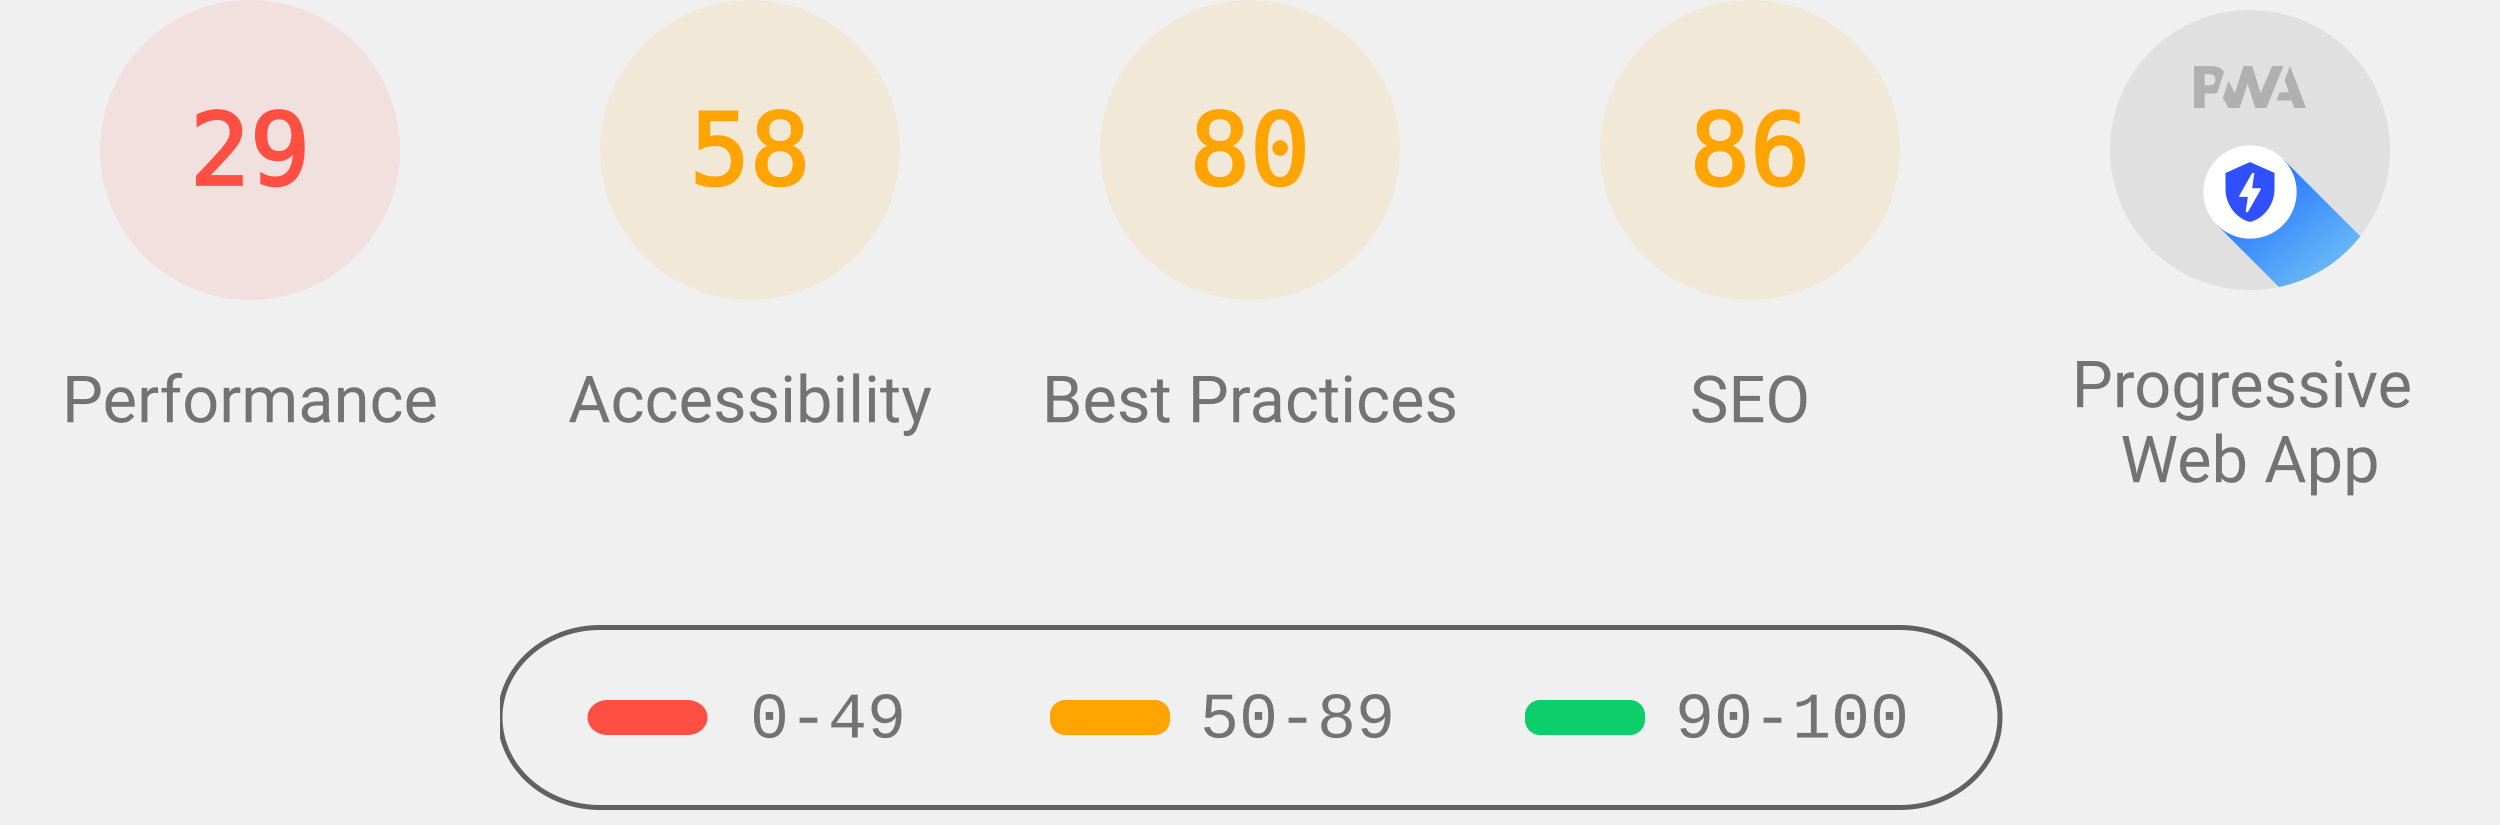
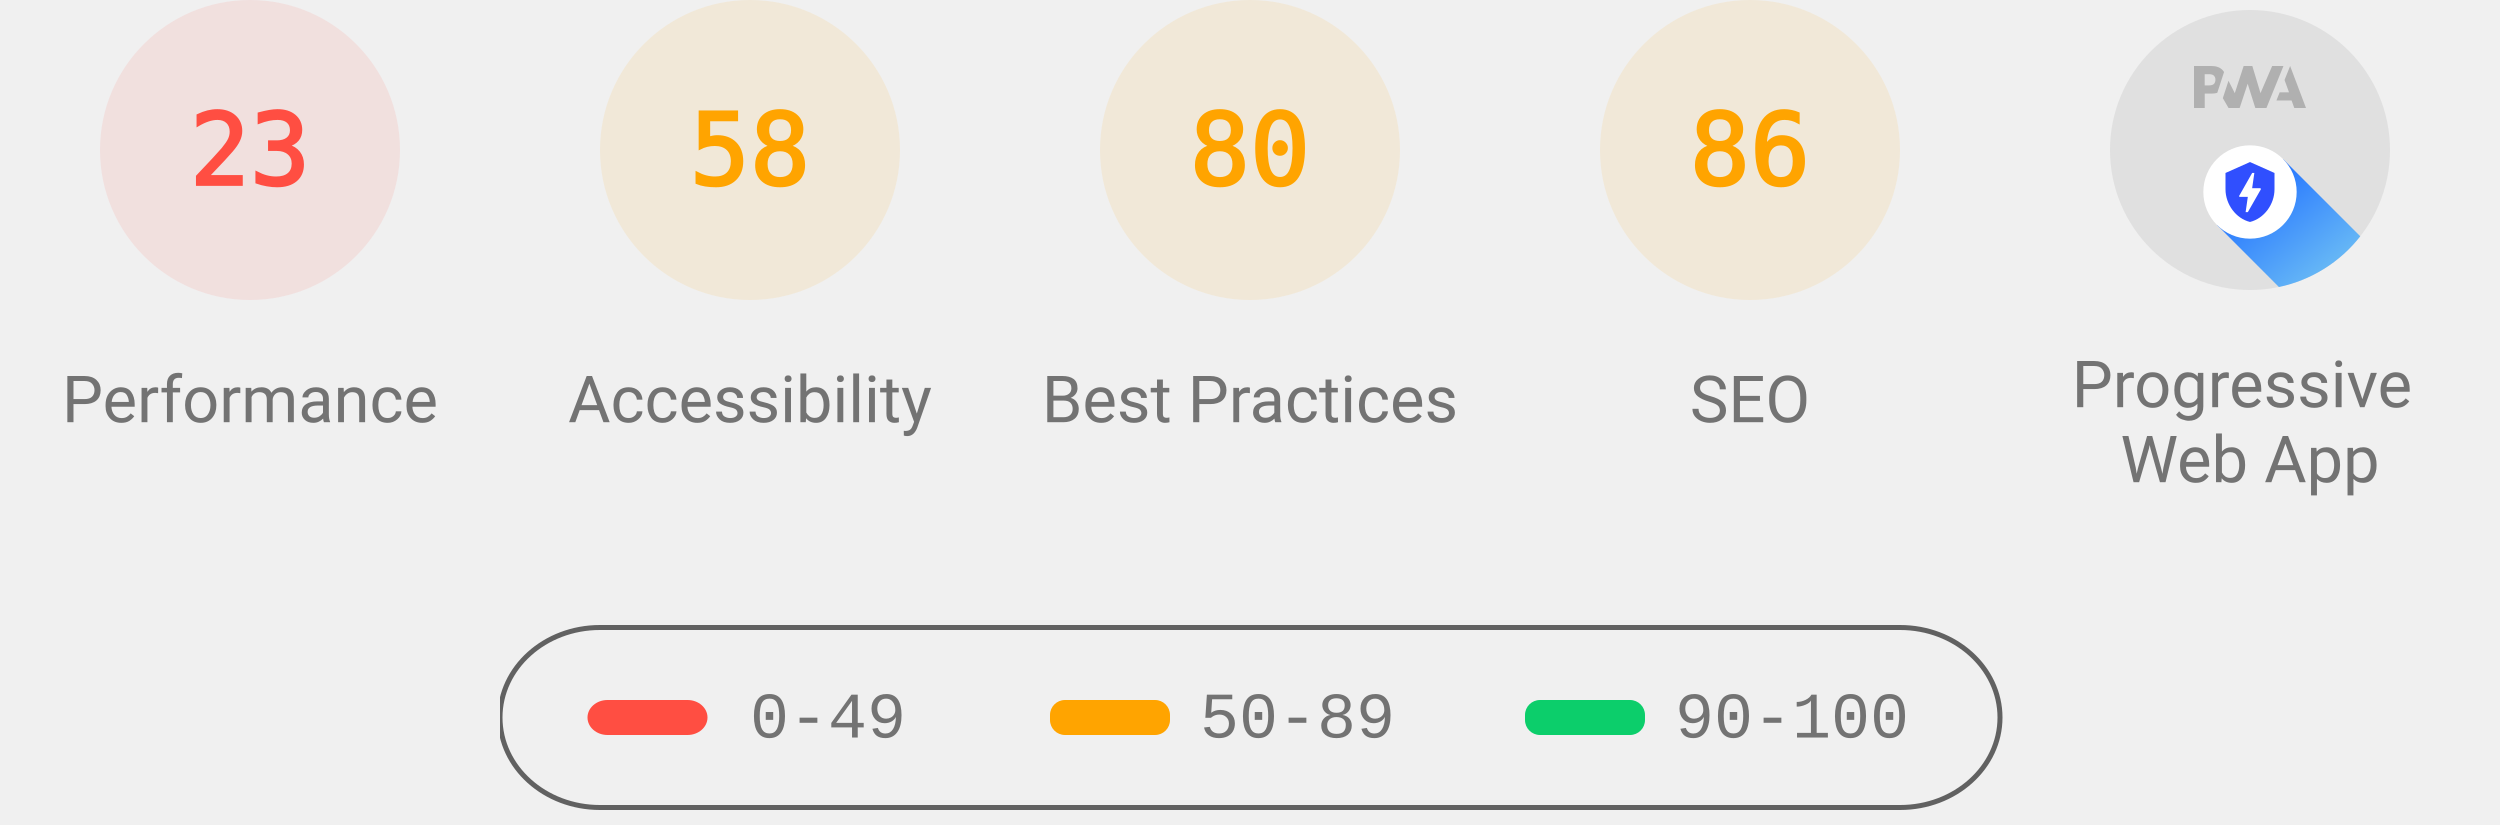
<svg xmlns="http://www.w3.org/2000/svg" class="theme--agnostic" fill="none" width="1000" height="330">
  <style>
			.gauge-base {
				opacity: 0.1
			}

			.gauge-arc {
				fill: none;
				animation-delay: 250ms;
				stroke-linecap: round;
				transform: rotate(-90deg);
				transform-origin: 100px 60px;
				animation: load-gauge 1s ease forwards
			}

			.guage-text {
				font-size: 40px;
				font-family: monospace;
				text-align: center
			}

			.guage-red {
				color: #ff4e42;
				fill: #ff4e42;
				stroke: #ff4e42
			}
			.guage-orange {
				color: #ffa400;
				fill: #ffa400;
				stroke: #ffa400
			}
			.guage-green {
				color: #0cce6b;
				fill: #0cce6b;
				stroke: #0cce6b
			}
			.theme--agnostic .guage-undefined {
				color: #5c5c5c;
				fill: #5c5c5c;
				stroke: #5c5c5c
			}
			.theme--light .guage-undefined {
				color: #1e1e1e;
				fill: #1e1e1e;
				stroke: #1e1e1e
			}
			.theme--dark .guage-undefined {
				color: #f5f5f5;
				fill: #f5f5f5;
				stroke: #f5f5f5
			}

			.guage-title {
				stroke: none;
				font-size: 26px;
				line-height: 26px;
				font-family: Roboto, Halvetica, Arial, sans-serif
			}
			.metric.guage-title {
				font-family: 'Courier New', Courier, monospace
			}
			.theme--agnostic .guage-title {
				color: #737373;
				fill: #737373
			}
			.theme--light .guage-title {
				color: #212121;
				fill: #212121
			}
			.theme--dark .guage-title {
				color: #f5f5f5;
				fill: #f5f5f5
			}

			@keyframes load-gauge {
				from {
					stroke-dasharray: 0 352.858
				}
			}
			.lh-gauge--pwa__disc {
				fill: #e0e0e0
			}
			.lh-gauge--pwa__logo {
				position: relative;
				fill: #b0b0b0
			}
			.lh-gauge--pwa__invisible {
				display: none
			}
			.lh-gauge--pwa__visible {
				display: inline
			}
			.guage-invisible {
				display: none
			}
			.lh-gauge--pwa__logo--primary-color {
				fill: #304ffe
			}
			.theme--agnostic .lh-gauge--pwa__logo--secondary-color {
				fill: #787878
			}
			.theme--light .lh-gauge--pwa__logo--secondary-color {
				fill: #3d3d3d
			}
			.theme--dark .lh-gauge--pwa__logo--secondary-color {
				fill: #d8b6b6
			}
			.theme--light #svg_2 {
				stroke: #00000022
			}
			.theme--agnostic #svg_2 {
				stroke: #616161
			}
			.theme--light #svg_2 {
				stroke: #00000022
			}
			.theme--dark #svg_2 {
				stroke: #f5f5f566
			}
		</style>
  <svg class="guage-div guage-perf guage-red" viewBox="0 0 200 200" width="200" height="200" x="0" y="0">
    <circle class="gauge-base" r="56" cx="100" cy="60" stroke-width="8" />
-     <circle class="gauge-arc guage-arc-1" r="56" cx="100" cy="60" stroke-width="8" style="stroke-dasharray: 102.039, 351.858;" />
-     <text class="guage-text" x="100px" y="60px" alignment-baseline="central" dominant-baseline="central" text-anchor="middle">29</text>
+     <circle class="gauge-arc guage-arc-1" r="56" cx="100" cy="60" stroke-width="8" style="stroke-dasharray: 80.927, 351.858;" />
+     <text class="guage-text" x="100px" y="60px" alignment-baseline="central" dominant-baseline="central" text-anchor="middle">23</text>
    <text class="guage-title" x="100px" y="160px" alignment-baseline="central" dominant-baseline="central" text-anchor="middle">Performance</text>
  </svg>
  <svg class="guage-div guage-acc guage-orange" viewBox="0 0 200 200" width="200" height="200" x="200" y="0">
    <circle class="gauge-base" r="56" cx="100" cy="60" stroke-width="8" />
    <circle class="gauge-arc guage-arc-2" r="56" cx="100" cy="60" stroke-width="8" style="stroke-dasharray: 204.078, 351.858;" />
    <text class="guage-text" x="100px" y="60px" alignment-baseline="central" dominant-baseline="central" text-anchor="middle">58</text>
    <text class="guage-title" x="100px" y="160px" alignment-baseline="central" dominant-baseline="central" text-anchor="middle">Accessibility</text>
  </svg>
  <svg class="guage-div guage-best guage-orange" viewBox="0 0 200 200" width="200" height="200" x="400" y="0">
    <circle class="gauge-base" r="56" cx="100" cy="60" stroke-width="8" />
    <circle class="gauge-arc guage-arc-3" r="56" cx="100" cy="60" stroke-width="8" style="stroke-dasharray: 281.486, 351.858;" />
    <text class="guage-text" x="100px" y="60px" alignment-baseline="central" dominant-baseline="central" text-anchor="middle">80</text>
    <text class="guage-title" x="100px" y="160px" alignment-baseline="central" dominant-baseline="central" text-anchor="middle">Best Practices</text>
  </svg>
  <svg class="guage-div guage-seo guage-orange" viewBox="0 0 200 200" width="200" height="200" x="600" y="0">
    <circle class="gauge-base" r="56" cx="100" cy="60" stroke-width="8" />
    <circle class="gauge-arc guage-arc-4" r="56" cx="100" cy="60" stroke-width="8" style="stroke-dasharray: 302.598, 351.858;" />
    <text class="guage-text" x="100px" y="60px" alignment-baseline="central" dominant-baseline="central" text-anchor="middle">86</text>
    <text class="guage-title" x="100px" y="160px" alignment-baseline="central" dominant-baseline="central" text-anchor="middle">SEO</text>
  </svg>
  <svg class="guage-div guage-pwa " viewBox="0 0 200 200" width="200" height="200" x="800" y="0">
    <svg viewBox="0 0 60 60" width="112" height="112" x="44" y="4">
      <defs>
        <linearGradient id="lh-gauge--pwa__check-circle__gradient-0" x1="50%" y1="0%" x2="50%" y2="100%">
          <stop stop-color="#00C852" offset="0%" />
          <stop stop-color="#009688" offset="100%" />
        </linearGradient>
        <linearGradient id="lh-gauge--pwa__installable__shadow-gradient-0" x1="76.056%" x2="24.111%" y1="82.995%" y2="24.735%">
          <stop stop-color="#A5D6A7" offset="0%" />
          <stop stop-color="#80CBC4" offset="100%" />
        </linearGradient>
        <linearGradient id="lh-gauge--pwa__fast-reliable__shadow-gradient-0" x1="76.056%" y1="82.995%" x2="25.678%" y2="26.493%">
          <stop stop-color="#64B5F6" offset="0%" />
          <stop stop-color="#2979FF" offset="100%" />
        </linearGradient>
        <g id="lh-gauge--pwa__fast-reliable-badge-0">
          <circle fill="#FFFFFF" cx="10" cy="10" r="10" />
          <path fill="#304FFE" d="M10 3.58l5.25 2.34v3.5c0 3.23-2.24 6.26-5.25 7-3.01-.74-5.25-3.77-5.25-7v-3.5L10 3.58zm-.47 10.74l2.76-4.83.03-.07c.04-.08 0-.24-.22-.24h-1.64l.47-3.26h-.47l-2.7 4.77c-.02.01.05-.1-.04.05-.09.16-.1.31.18.31h1.63l-.47 3.27h.47z" />
        </g>
        <g id="lh-gauge--pwa__installable-badge-0">
          <circle fill="#FFFFFF" cx="10" cy="10" r="10" />
          <path fill="#009688" d="M10 4.167A5.835 5.835 0 0 0 4.167 10 5.835 5.835 0 0 0 10 15.833 5.835 5.835 0 0 0 15.833 10 5.835 5.835 0 0 0 10 4.167zm2.917 6.416h-2.334v2.334H9.417v-2.334H7.083V9.417h2.334V7.083h1.166v2.334h2.334v1.166z" />
        </g>
      </defs>
      <g stroke="none" fill-rule="nonzero">
        <circle class="lh-gauge--pwa__disc" cx="30" cy="30" r="30" />
        <g class="lh-gauge--pwa__logo">
          <path d="M35.66 19.39l.7-1.75h2L37.4 15 38.6 12l3.4 9h-2.51l-.58-1.61z" />
          <path d="M33.52 21l3.65-9h-2.42l-2.5 5.82L30.5 12h-1.86l-1.9 5.82-1.35-2.65-1.21 3.72L25.4 21h2.38l1.72-5.2 1.64 5.2z" />
          <path fill-rule="nonzero" d="M20.3 17.91h1.48c.45 0 .85-.05 1.2-.15l.39-1.18 1.07-3.3a2.64 2.64 0 0 0-.28-.37c-.55-.6-1.36-.91-2.42-.91H18v9h2.3V17.9zm1.96-3.84c.22.22.33.5.33.87 0 .36-.1.65-.29.87-.2.23-.59.35-1.15.35h-.86v-2.41h.87c.52 0 .89.1 1.1.32z" />
        </g>
        <rect class="lh-gauge--pwa__component lh-gauge--pwa__na-line lh-gauge--pwa__invisible" fill="#FFFFFF" x="20" y="32" width="20" height="4" rx="2" />
        <g class="lh-gauge--pwa__component lh-gauge--pwa__fast-reliable-badge lh-gauge--pwa__visible" transform="translate(20, 29)">
          <path fill="url(#lh-gauge--pwa__fast-reliable__shadow-gradient-0)" d="M33.63 19.49A30 30 0 0 1 16.2 30.36L3 17.14 17.14 3l16.49 16.49z" />
          <use href="#lh-gauge--pwa__fast-reliable-badge-0" />
        </g>
        <g class="lh-gauge--pwa__component lh-gauge--pwa__installable-badge lh-gauge--pwa__invisible" transform="translate(20, 29)">
          <path fill="url(#lh-gauge--pwa__installable__shadow-gradient-0)" d="M33.629 19.487c-4.272 5.453-10.391 9.39-17.415 10.869L3 17.142 17.142 3 33.63 19.487z" />
          <use href="#lh-gauge--pwa__installable-badge-0" />
        </g>
        <g class="lh-gauge--pwa__component lh-gauge--pwa__fast-reliable-installable-badges lh-gauge--pwa__invisible">
          <g transform="translate(8, 29)">
            <path fill="url(#lh-gauge--pwa__fast-reliable__shadow-gradient-0)" d="M16.321 30.463L3 17.143 17.142 3l22.365 22.365A29.864 29.864 0 0 1 22 31c-1.942 0-3.84-.184-5.679-.537z" />
            <use href="#lh-gauge--pwa__fast-reliable-badge-0" />
          </g>
          <g transform="translate(32, 29)">
            <path fill="url(#lh-gauge--pwa__installable__shadow-gradient-0)" d="M25.982 11.84a30.107 30.107 0 0 1-13.08 15.203L3 17.143 17.142 3l8.84 8.84z" />
            <use href="#lh-gauge--pwa__installable-badge-0" />
          </g>
        </g>
        <g class="lh-gauge--pwa__component lh-gauge--pwa__check-circle lh-gauge--pwa__invisible" transform="translate(18, 28)">
          <circle fill="#FFFFFF" cx="12" cy="12" r="12" />
          <path fill="url(#lh-gauge--pwa__check-circle__gradient-0)" d="M12 2a10 10 0 1 0 0 20 10 10 0 0 0 0-20zm-2 15l-5-5 1.41-1.41L10 14.17l7.59-7.59L19 8l-9 9z" />
        </g>
      </g>
    </svg>
    <text class="guage-title" y="160px" alignment-baseline="central" dominant-baseline="central" text-anchor="middle">
      <tspan x="100px" dy="-6px">Progressive</tspan>
      <tspan x="100px" dy="30px">Web App</tspan>
    </text>
  </svg>
  <svg width="604" height="76" x="200" y="250">
    <g>
      <rect fill="none" id="canvas_background" height="80" width="604" y="-1" x="-1" />
      <g display="none" overflow="visible" y="0" x="0" height="100%" width="100%" id="canvasGrid">
        <rect fill="url(#gridpattern)" stroke-width="0" y="0" x="0" height="100%" width="100%" />
      </g>
    </g>
    <g>
      <rect fill-opacity="0" stroke-width="2" rx="40" id="svg_2" height="72" width="600" y="1" x="0" fill="#000000" />
      <rect stroke="#000" rx="8" id="svg_3" height="14" width="48" y="30" x="35" stroke-opacity="null" stroke-width="0" fill="#ff4e42" />
      <rect stroke="#000" rx="6" id="svg_4" height="14" width="48" y="30" x="220" stroke-opacity="null" stroke-width="0" fill="#ffa400" />
      <rect stroke="#000" rx="6" id="svg_5" height="14" width="48" y="30" x="410" stroke-opacity="null" stroke-width="0" fill="#0cce6b" />
      <text class="metric guage-title" xml:space="preserve" text-anchor="start" font-size="26" id="svg_6" y="45" x="100" stroke-opacity="null" stroke-width="0" stroke="#000">0-49</text>
      <text class="metric guage-title" xml:space="preserve" text-anchor="start" font-size="26" id="svg_7" y="45" x="280" stroke-opacity="null" stroke-width="0" stroke="#000">50-89</text>
      <text class="metric guage-title" xml:space="preserve" text-anchor="start" font-size="26" id="svg_8" y="45" x="470" stroke-opacity="null" stroke-width="0" stroke="#000">90-100</text>
    </g>
  </svg>
</svg>
